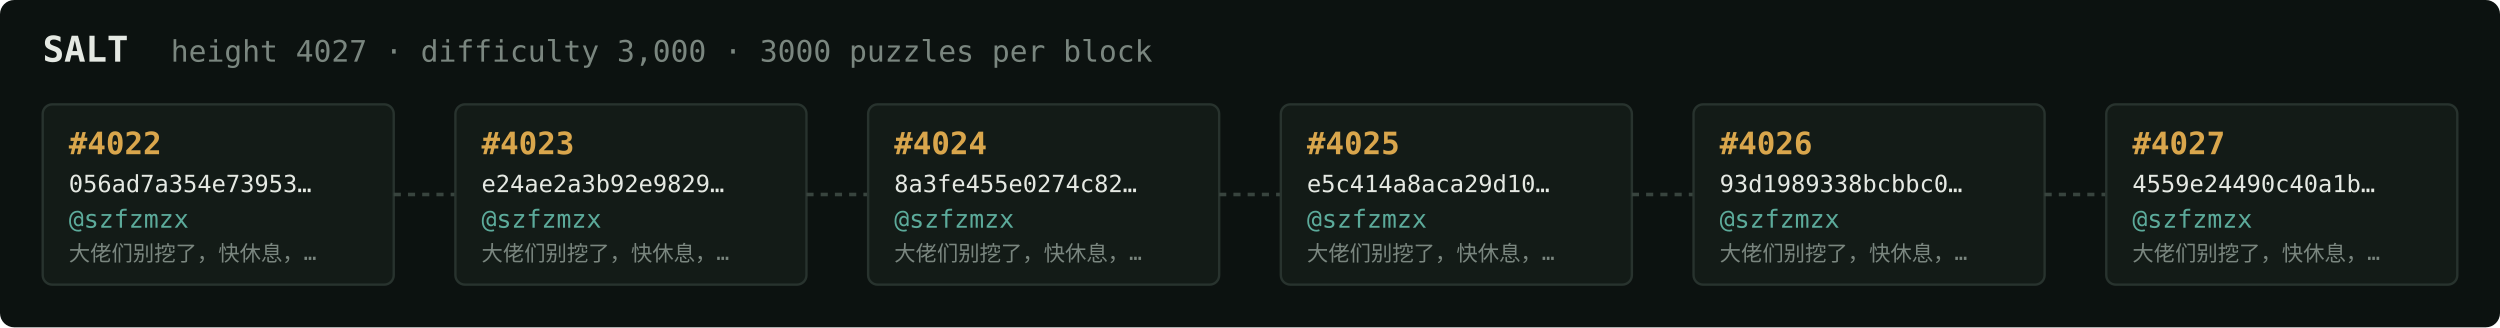
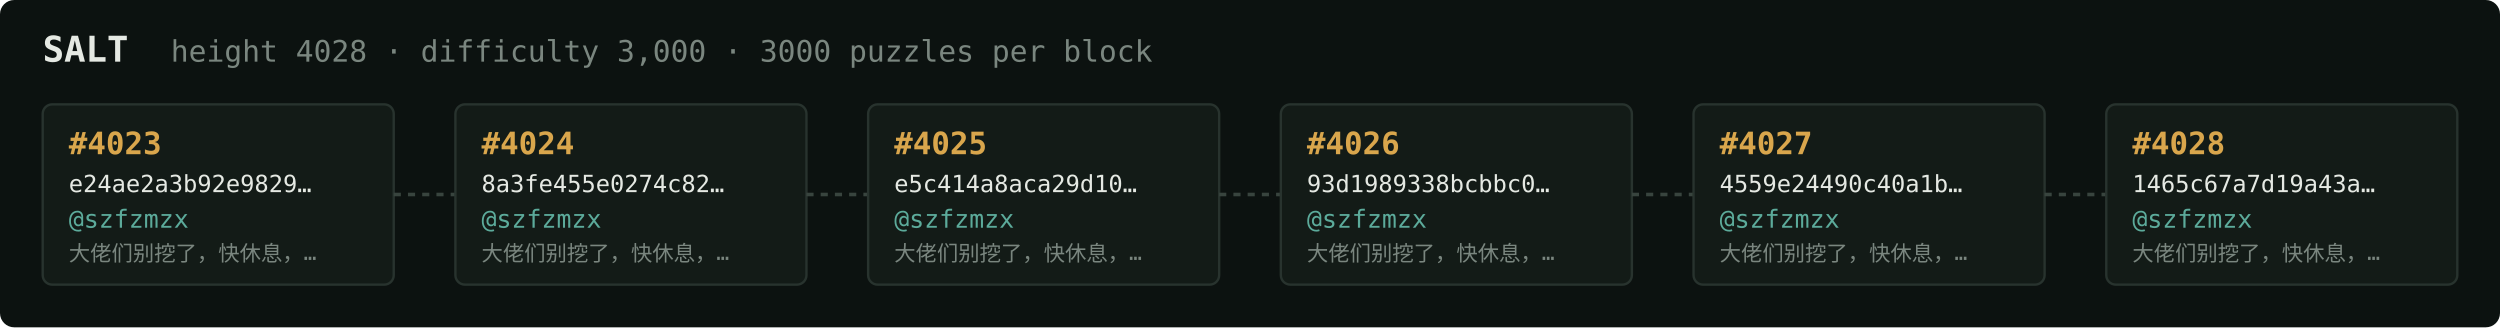
<svg xmlns="http://www.w3.org/2000/svg" width="1054" height="138" viewBox="0 0 1054 138" font-family="ui-monospace,SFMono-Regular,Menlo,monospace">
  <rect fill="#0c1210" width="1054" height="138" rx="6" />
  <text x="18" y="26" fill="#e5e9e3" font-size="15" font-weight="700">SALT</text>
-   <text x="72" y="26" fill="#7a867f" font-size="12.5">height 4027 · difficulty 3,000 · 3000 puzzles per block</text>
+   <text x="72" y="26" fill="#7a867f" font-size="12.5">height 4028 · difficulty 3,000 · 3000 puzzles per block</text>
  <rect x="18" y="44" width="148" height="76" rx="4" fill="#131b17" stroke="#28332e" stroke-width="1" />
-   <text x="29" y="65" fill="#d9a64c" font-size="13" font-weight="700">#4022</text>
-   <text x="29" y="81" fill="#e5e9e3" font-size="10">056ad7a354e73953…</text>
+   <text x="29" y="65" fill="#d9a64c" font-size="13" font-weight="700">#4023</text>
+   <text x="29" y="81" fill="#e5e9e3" font-size="10">e24ae2a3b92e9829…</text>
  <text x="29" y="96" fill="#5cab9b" font-size="10.5">@szfzmzx</text>
  <text x="29" y="110" fill="#7a867f" font-size="9">大佬们别挖了，快休息，…</text>
  <line x1="166" y1="82.0" x2="192" y2="82.0" stroke="#38443e" stroke-width="1.5" stroke-dasharray="3 3" />
  <rect x="192" y="44" width="148" height="76" rx="4" fill="#131b17" stroke="#28332e" stroke-width="1" />
-   <text x="203" y="65" fill="#d9a64c" font-size="13" font-weight="700">#4023</text>
-   <text x="203" y="81" fill="#e5e9e3" font-size="10">e24ae2a3b92e9829…</text>
+   <text x="203" y="65" fill="#d9a64c" font-size="13" font-weight="700">#4024</text>
+   <text x="203" y="81" fill="#e5e9e3" font-size="10">8a3fe455e0274c82…</text>
  <text x="203" y="96" fill="#5cab9b" font-size="10.5">@szfzmzx</text>
  <text x="203" y="110" fill="#7a867f" font-size="9">大佬们别挖了，快休息，…</text>
  <line x1="340" y1="82.0" x2="366" y2="82.0" stroke="#38443e" stroke-width="1.5" stroke-dasharray="3 3" />
  <rect x="366" y="44" width="148" height="76" rx="4" fill="#131b17" stroke="#28332e" stroke-width="1" />
-   <text x="377" y="65" fill="#d9a64c" font-size="13" font-weight="700">#4024</text>
-   <text x="377" y="81" fill="#e5e9e3" font-size="10">8a3fe455e0274c82…</text>
+   <text x="377" y="65" fill="#d9a64c" font-size="13" font-weight="700">#4025</text>
+   <text x="377" y="81" fill="#e5e9e3" font-size="10">e5c414a8aca29d10…</text>
  <text x="377" y="96" fill="#5cab9b" font-size="10.5">@szfzmzx</text>
  <text x="377" y="110" fill="#7a867f" font-size="9">大佬们别挖了，快休息，…</text>
  <line x1="514" y1="82.0" x2="540" y2="82.0" stroke="#38443e" stroke-width="1.5" stroke-dasharray="3 3" />
  <rect x="540" y="44" width="148" height="76" rx="4" fill="#131b17" stroke="#28332e" stroke-width="1" />
-   <text x="551" y="65" fill="#d9a64c" font-size="13" font-weight="700">#4025</text>
-   <text x="551" y="81" fill="#e5e9e3" font-size="10">e5c414a8aca29d10…</text>
+   <text x="551" y="65" fill="#d9a64c" font-size="13" font-weight="700">#4026</text>
+   <text x="551" y="81" fill="#e5e9e3" font-size="10">93d1989338bcbbc0…</text>
  <text x="551" y="96" fill="#5cab9b" font-size="10.5">@szfzmzx</text>
  <text x="551" y="110" fill="#7a867f" font-size="9">大佬们别挖了，快休息，…</text>
  <line x1="688" y1="82.0" x2="714" y2="82.0" stroke="#38443e" stroke-width="1.5" stroke-dasharray="3 3" />
  <rect x="714" y="44" width="148" height="76" rx="4" fill="#131b17" stroke="#28332e" stroke-width="1" />
-   <text x="725" y="65" fill="#d9a64c" font-size="13" font-weight="700">#4026</text>
-   <text x="725" y="81" fill="#e5e9e3" font-size="10">93d1989338bcbbc0…</text>
+   <text x="725" y="65" fill="#d9a64c" font-size="13" font-weight="700">#4027</text>
+   <text x="725" y="81" fill="#e5e9e3" font-size="10">4559e24490c40a1b…</text>
  <text x="725" y="96" fill="#5cab9b" font-size="10.5">@szfzmzx</text>
  <text x="725" y="110" fill="#7a867f" font-size="9">大佬们别挖了，快休息，…</text>
  <line x1="862" y1="82.0" x2="888" y2="82.0" stroke="#38443e" stroke-width="1.5" stroke-dasharray="3 3" />
  <rect x="888" y="44" width="148" height="76" rx="4" fill="#131b17" stroke="#28332e" stroke-width="1" />
-   <text x="899" y="65" fill="#d9a64c" font-size="13" font-weight="700">#4027</text>
-   <text x="899" y="81" fill="#e5e9e3" font-size="10">4559e24490c40a1b…</text>
+   <text x="899" y="65" fill="#d9a64c" font-size="13" font-weight="700">#4028</text>
+   <text x="899" y="81" fill="#e5e9e3" font-size="10">1465c67a7d19a43a…</text>
  <text x="899" y="96" fill="#5cab9b" font-size="10.5">@szfzmzx</text>
  <text x="899" y="110" fill="#7a867f" font-size="9">大佬们别挖了，快休息，…</text>
</svg>
